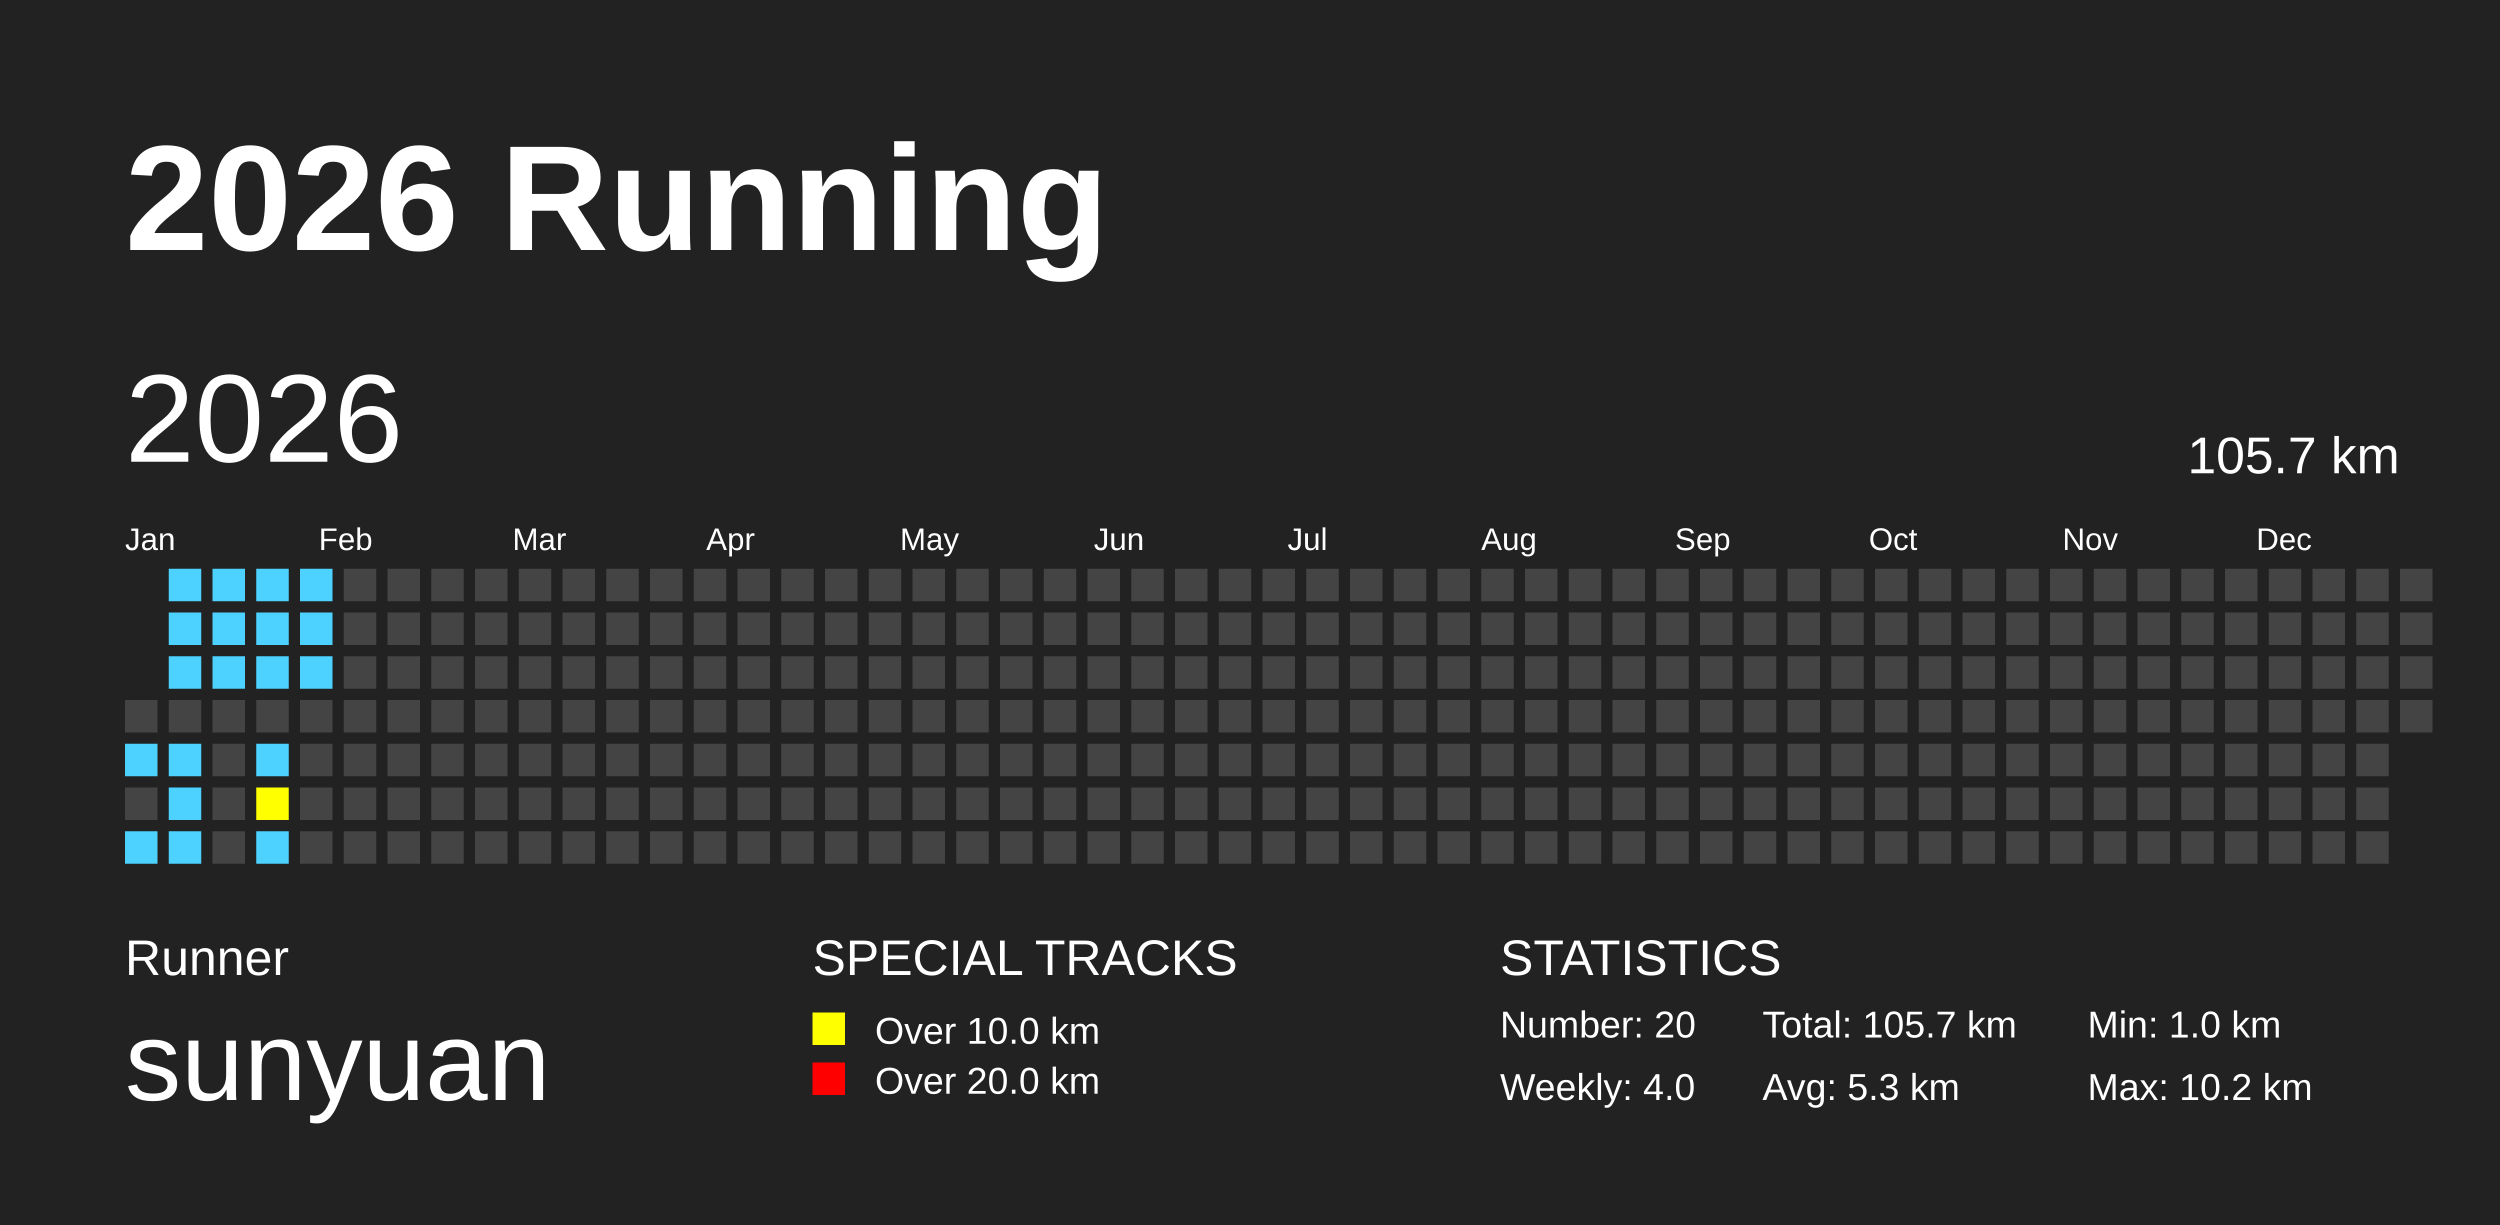
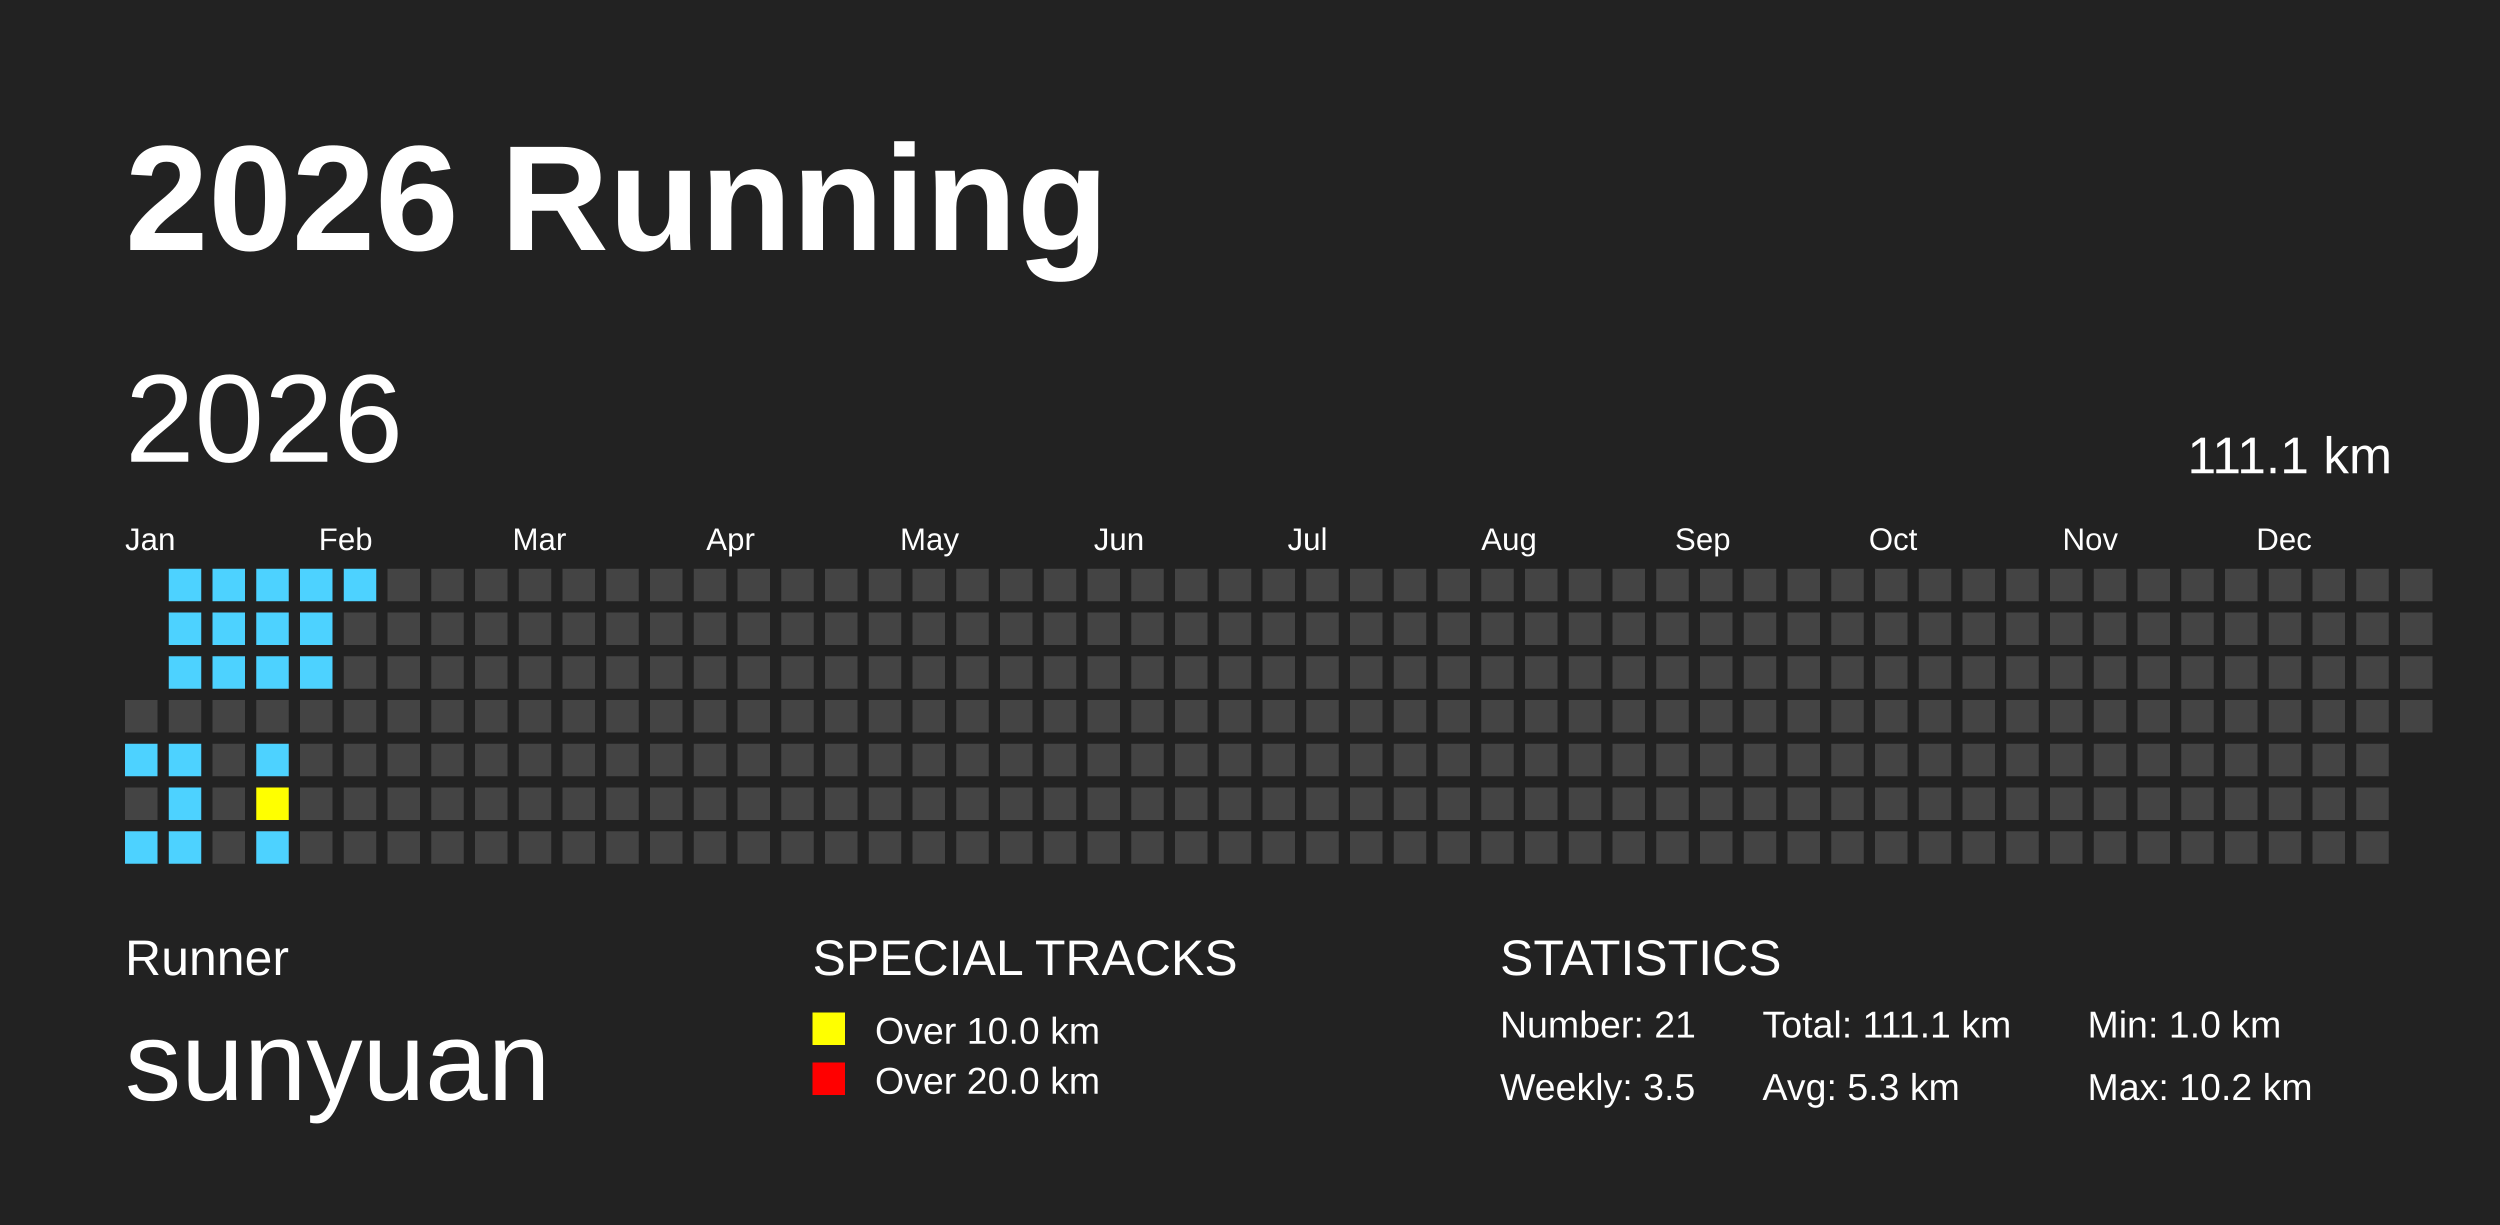
<svg xmlns="http://www.w3.org/2000/svg" baseProfile="full" height="98mm" version="1.1" viewBox="0,0,200,98" width="200mm">
  <defs />
  <rect fill="#222222" height="98" width="200" x="0" y="0" />
  <text fill="#FFFFFF" style="font-size:12px; font-family:Arial; font-weight:bold;" x="10" y="20">2026 Running</text>
  <text fill="#FFFFFF" style="font-size:4px; font-family:Arial" x="10" y="78">Runner</text>
  <text fill="#FFFFFF" style="font-size:9px; font-family:Arial" x="10" y="88">sunyuan</text>
  <text fill="#FFFFFF" style="font-size:4px; font-family:Arial" x="65" y="78">SPECIAL TRACKS</text>
  <rect fill="yellow" height="2.6" width="2.6" x="65" y="81" />
  <text fill="#FFFFFF" style="font-size:3px; font-family:Arial" x="70" y="83.5">Over 10.0 km</text>
  <rect fill="red" height="2.6" width="2.6" x="65" y="85" />
  <text fill="#FFFFFF" style="font-size:3px; font-family:Arial" x="70" y="87.5">Over 20.0 km</text>
  <text fill="#FFFFFF" style="font-size:4px; font-family:Arial" x="120" y="78">STATISTICS</text>
-   <text fill="#FFFFFF" style="font-size:3px; font-family:Arial" x="120" y="83">Number: 20</text>
-   <text fill="#FFFFFF" style="font-size:3px; font-family:Arial" x="120" y="88">Weekly: 4.0</text>
-   <text fill="#FFFFFF" style="font-size:3px; font-family:Arial" x="141" y="83">Total: 105.7 km</text>
+   <text fill="#FFFFFF" style="font-size:3px; font-family:Arial" x="120" y="83">Number: 21</text>
+   <text fill="#FFFFFF" style="font-size:3px; font-family:Arial" x="120" y="88">Weekly: 3.5</text>
+   <text fill="#FFFFFF" style="font-size:3px; font-family:Arial" x="141" y="83">Total: 111.1 km</text>
  <text fill="#FFFFFF" style="font-size:3px; font-family:Arial" x="141" y="88">Avg: 5.3 km</text>
  <text fill="#FFFFFF" style="font-size:3px; font-family:Arial" x="167" y="83">Min: 1.0 km</text>
  <text fill="#FFFFFF" style="font-size:3px; font-family:Arial" x="167" y="88">Max: 10.2 km</text>
  <text dominant-baseline="hanging" fill="#FFFFFF" style="font-size:10.0px; font-family:Arial;" x="10" y="30">2026</text>
-   <text dominant-baseline="hanging" fill="#FFFFFF" style="font-size:4.125px; font-family:Arial;" x="175" y="35">105.7 km</text>
+   <text dominant-baseline="hanging" fill="#FFFFFF" style="font-size:4.125px; font-family:Arial;" x="175" y="35">111.1 km</text>
  <text fill="#FFFFFF" style="font-size:2.5px; font-family:Arial" x="10.0" y="44">Jan</text>
  <text fill="#FFFFFF" style="font-size:2.5px; font-family:Arial" x="25.5" y="44">Feb</text>
  <text fill="#FFFFFF" style="font-size:2.5px; font-family:Arial" x="41.0" y="44">Mar</text>
  <text fill="#FFFFFF" style="font-size:2.5px; font-family:Arial" x="56.5" y="44">Apr</text>
  <text fill="#FFFFFF" style="font-size:2.5px; font-family:Arial" x="72.0" y="44">May</text>
  <text fill="#FFFFFF" style="font-size:2.5px; font-family:Arial" x="87.5" y="44">Jun</text>
  <text fill="#FFFFFF" style="font-size:2.5px; font-family:Arial" x="103.0" y="44">Jul</text>
  <text fill="#FFFFFF" style="font-size:2.5px; font-family:Arial" x="118.5" y="44">Aug</text>
  <text fill="#FFFFFF" style="font-size:2.5px; font-family:Arial" x="134.0" y="44">Sep</text>
  <text fill="#FFFFFF" style="font-size:2.5px; font-family:Arial" x="149.5" y="44">Oct</text>
  <text fill="#FFFFFF" style="font-size:2.5px; font-family:Arial" x="165.0" y="44">Nov</text>
  <text fill="#FFFFFF" style="font-size:2.5px; font-family:Arial" x="180.5" y="44">Dec</text>
  <rect fill="#444444" height="2.6" width="2.6" x="10.0" y="56.0" />
  <rect fill="#4DD2FF" height="2.6" width="2.6" x="10.0" y="59.5" />
  <rect fill="#444444" height="2.6" width="2.6" x="10.0" y="63.0" />
  <rect fill="#4DD2FF" height="2.6" width="2.6" x="10.0" y="66.5" />
  <rect fill="#4DD2FF" height="2.6" width="2.6" x="13.5" y="45.5" />
  <rect fill="#4DD2FF" height="2.6" width="2.6" x="13.5" y="49.0" />
  <rect fill="#4DD2FF" height="2.6" width="2.6" x="13.5" y="52.5" />
  <rect fill="#444444" height="2.6" width="2.6" x="13.5" y="56.0" />
  <rect fill="#4DD2FF" height="2.6" width="2.6" x="13.5" y="59.5" />
  <rect fill="#4DD2FF" height="2.6" width="2.6" x="13.5" y="63.0" />
  <rect fill="#4DD2FF" height="2.6" width="2.6" x="13.5" y="66.5" />
  <rect fill="#4DD2FF" height="2.6" width="2.6" x="17.0" y="45.5" />
  <rect fill="#4DD2FF" height="2.6" width="2.6" x="17.0" y="49.0" />
  <rect fill="#4DD2FF" height="2.6" width="2.6" x="17.0" y="52.5" />
  <rect fill="#444444" height="2.6" width="2.6" x="17.0" y="56.0" />
  <rect fill="#444444" height="2.6" width="2.6" x="17.0" y="59.5" />
  <rect fill="#444444" height="2.6" width="2.6" x="17.0" y="63.0" />
  <rect fill="#444444" height="2.6" width="2.6" x="17.0" y="66.5" />
  <rect fill="#4DD2FF" height="2.6" width="2.6" x="20.5" y="45.5" />
  <rect fill="#4DD2FF" height="2.6" width="2.6" x="20.5" y="49.0" />
  <rect fill="#4DD2FF" height="2.6" width="2.6" x="20.5" y="52.5" />
  <rect fill="#444444" height="2.6" width="2.6" x="20.5" y="56.0" />
  <rect fill="#4DD2FF" height="2.6" width="2.6" x="20.5" y="59.5" />
  <rect fill="yellow" height="2.6" width="2.6" x="20.5" y="63.0" />
  <rect fill="#4DD2FF" height="2.6" width="2.6" x="20.5" y="66.5" />
  <rect fill="#4DD2FF" height="2.6" width="2.6" x="24.0" y="45.5" />
  <rect fill="#4DD2FF" height="2.6" width="2.6" x="24.0" y="49.0" />
  <rect fill="#4DD2FF" height="2.6" width="2.6" x="24.0" y="52.5" />
  <rect fill="#444444" height="2.6" width="2.6" x="24.0" y="56.0" />
  <rect fill="#444444" height="2.6" width="2.6" x="24.0" y="59.5" />
  <rect fill="#444444" height="2.6" width="2.6" x="24.0" y="63.0" />
  <rect fill="#444444" height="2.6" width="2.6" x="24.0" y="66.5" />
-   <rect fill="#444444" height="2.6" width="2.6" x="27.5" y="45.5" />
+   <rect fill="#4DD2FF" height="2.6" width="2.6" x="27.5" y="45.5" />
  <rect fill="#444444" height="2.6" width="2.6" x="27.5" y="49.0" />
  <rect fill="#444444" height="2.6" width="2.6" x="27.5" y="52.5" />
  <rect fill="#444444" height="2.6" width="2.6" x="27.5" y="56.0" />
  <rect fill="#444444" height="2.6" width="2.6" x="27.5" y="59.5" />
  <rect fill="#444444" height="2.6" width="2.6" x="27.5" y="63.0" />
  <rect fill="#444444" height="2.6" width="2.6" x="27.5" y="66.5" />
  <rect fill="#444444" height="2.6" width="2.6" x="31.0" y="45.5" />
  <rect fill="#444444" height="2.6" width="2.6" x="31.0" y="49.0" />
  <rect fill="#444444" height="2.6" width="2.6" x="31.0" y="52.5" />
  <rect fill="#444444" height="2.6" width="2.6" x="31.0" y="56.0" />
  <rect fill="#444444" height="2.6" width="2.6" x="31.0" y="59.5" />
  <rect fill="#444444" height="2.6" width="2.6" x="31.0" y="63.0" />
  <rect fill="#444444" height="2.6" width="2.6" x="31.0" y="66.5" />
  <rect fill="#444444" height="2.6" width="2.6" x="34.5" y="45.5" />
  <rect fill="#444444" height="2.6" width="2.6" x="34.5" y="49.0" />
  <rect fill="#444444" height="2.6" width="2.6" x="34.5" y="52.5" />
  <rect fill="#444444" height="2.6" width="2.6" x="34.5" y="56.0" />
  <rect fill="#444444" height="2.6" width="2.6" x="34.5" y="59.5" />
  <rect fill="#444444" height="2.6" width="2.6" x="34.5" y="63.0" />
  <rect fill="#444444" height="2.6" width="2.6" x="34.5" y="66.5" />
  <rect fill="#444444" height="2.6" width="2.6" x="38.0" y="45.5" />
  <rect fill="#444444" height="2.6" width="2.6" x="38.0" y="49.0" />
  <rect fill="#444444" height="2.6" width="2.6" x="38.0" y="52.5" />
  <rect fill="#444444" height="2.6" width="2.6" x="38.0" y="56.0" />
  <rect fill="#444444" height="2.6" width="2.6" x="38.0" y="59.5" />
  <rect fill="#444444" height="2.6" width="2.6" x="38.0" y="63.0" />
  <rect fill="#444444" height="2.6" width="2.6" x="38.0" y="66.5" />
  <rect fill="#444444" height="2.6" width="2.6" x="41.5" y="45.5" />
  <rect fill="#444444" height="2.6" width="2.6" x="41.5" y="49.0" />
  <rect fill="#444444" height="2.6" width="2.6" x="41.5" y="52.5" />
  <rect fill="#444444" height="2.6" width="2.6" x="41.5" y="56.0" />
  <rect fill="#444444" height="2.6" width="2.6" x="41.5" y="59.5" />
  <rect fill="#444444" height="2.6" width="2.6" x="41.5" y="63.0" />
  <rect fill="#444444" height="2.6" width="2.6" x="41.5" y="66.5" />
  <rect fill="#444444" height="2.6" width="2.6" x="45.0" y="45.5" />
  <rect fill="#444444" height="2.6" width="2.6" x="45.0" y="49.0" />
  <rect fill="#444444" height="2.6" width="2.6" x="45.0" y="52.5" />
  <rect fill="#444444" height="2.6" width="2.6" x="45.0" y="56.0" />
  <rect fill="#444444" height="2.6" width="2.6" x="45.0" y="59.5" />
  <rect fill="#444444" height="2.6" width="2.6" x="45.0" y="63.0" />
  <rect fill="#444444" height="2.6" width="2.6" x="45.0" y="66.5" />
  <rect fill="#444444" height="2.6" width="2.6" x="48.5" y="45.5" />
  <rect fill="#444444" height="2.6" width="2.6" x="48.5" y="49.0" />
  <rect fill="#444444" height="2.6" width="2.6" x="48.5" y="52.5" />
  <rect fill="#444444" height="2.6" width="2.6" x="48.5" y="56.0" />
  <rect fill="#444444" height="2.6" width="2.6" x="48.5" y="59.5" />
  <rect fill="#444444" height="2.6" width="2.6" x="48.5" y="63.0" />
  <rect fill="#444444" height="2.6" width="2.6" x="48.5" y="66.5" />
  <rect fill="#444444" height="2.6" width="2.6" x="52.0" y="45.5" />
  <rect fill="#444444" height="2.6" width="2.6" x="52.0" y="49.0" />
  <rect fill="#444444" height="2.6" width="2.6" x="52.0" y="52.5" />
  <rect fill="#444444" height="2.6" width="2.6" x="52.0" y="56.0" />
  <rect fill="#444444" height="2.6" width="2.6" x="52.0" y="59.5" />
  <rect fill="#444444" height="2.6" width="2.6" x="52.0" y="63.0" />
  <rect fill="#444444" height="2.6" width="2.6" x="52.0" y="66.5" />
  <rect fill="#444444" height="2.6" width="2.6" x="55.5" y="45.5" />
  <rect fill="#444444" height="2.6" width="2.6" x="55.5" y="49.0" />
  <rect fill="#444444" height="2.6" width="2.6" x="55.5" y="52.5" />
  <rect fill="#444444" height="2.6" width="2.6" x="55.5" y="56.0" />
  <rect fill="#444444" height="2.6" width="2.6" x="55.5" y="59.5" />
  <rect fill="#444444" height="2.6" width="2.6" x="55.5" y="63.0" />
  <rect fill="#444444" height="2.6" width="2.6" x="55.5" y="66.5" />
  <rect fill="#444444" height="2.6" width="2.6" x="59.0" y="45.5" />
  <rect fill="#444444" height="2.6" width="2.6" x="59.0" y="49.0" />
  <rect fill="#444444" height="2.6" width="2.6" x="59.0" y="52.5" />
  <rect fill="#444444" height="2.6" width="2.6" x="59.0" y="56.0" />
  <rect fill="#444444" height="2.6" width="2.6" x="59.0" y="59.5" />
  <rect fill="#444444" height="2.6" width="2.6" x="59.0" y="63.0" />
  <rect fill="#444444" height="2.6" width="2.6" x="59.0" y="66.5" />
  <rect fill="#444444" height="2.6" width="2.6" x="62.5" y="45.5" />
  <rect fill="#444444" height="2.6" width="2.6" x="62.5" y="49.0" />
  <rect fill="#444444" height="2.6" width="2.6" x="62.5" y="52.5" />
  <rect fill="#444444" height="2.6" width="2.6" x="62.5" y="56.0" />
  <rect fill="#444444" height="2.6" width="2.6" x="62.5" y="59.5" />
  <rect fill="#444444" height="2.6" width="2.6" x="62.5" y="63.0" />
  <rect fill="#444444" height="2.6" width="2.6" x="62.5" y="66.5" />
  <rect fill="#444444" height="2.6" width="2.6" x="66.0" y="45.5" />
  <rect fill="#444444" height="2.6" width="2.6" x="66.0" y="49.0" />
  <rect fill="#444444" height="2.6" width="2.6" x="66.0" y="52.5" />
  <rect fill="#444444" height="2.6" width="2.6" x="66.0" y="56.0" />
  <rect fill="#444444" height="2.6" width="2.6" x="66.0" y="59.5" />
  <rect fill="#444444" height="2.6" width="2.6" x="66.0" y="63.0" />
  <rect fill="#444444" height="2.6" width="2.6" x="66.0" y="66.5" />
  <rect fill="#444444" height="2.6" width="2.6" x="69.5" y="45.5" />
  <rect fill="#444444" height="2.6" width="2.6" x="69.5" y="49.0" />
  <rect fill="#444444" height="2.6" width="2.6" x="69.5" y="52.5" />
  <rect fill="#444444" height="2.6" width="2.6" x="69.5" y="56.0" />
  <rect fill="#444444" height="2.6" width="2.6" x="69.5" y="59.5" />
  <rect fill="#444444" height="2.6" width="2.6" x="69.5" y="63.0" />
  <rect fill="#444444" height="2.6" width="2.6" x="69.5" y="66.5" />
  <rect fill="#444444" height="2.6" width="2.6" x="73.0" y="45.5" />
  <rect fill="#444444" height="2.6" width="2.6" x="73.0" y="49.0" />
  <rect fill="#444444" height="2.6" width="2.6" x="73.0" y="52.5" />
  <rect fill="#444444" height="2.6" width="2.6" x="73.0" y="56.0" />
  <rect fill="#444444" height="2.6" width="2.6" x="73.0" y="59.5" />
  <rect fill="#444444" height="2.6" width="2.6" x="73.0" y="63.0" />
  <rect fill="#444444" height="2.6" width="2.6" x="73.0" y="66.5" />
  <rect fill="#444444" height="2.6" width="2.6" x="76.5" y="45.5" />
  <rect fill="#444444" height="2.6" width="2.6" x="76.5" y="49.0" />
  <rect fill="#444444" height="2.6" width="2.6" x="76.5" y="52.5" />
  <rect fill="#444444" height="2.6" width="2.6" x="76.5" y="56.0" />
  <rect fill="#444444" height="2.6" width="2.6" x="76.5" y="59.5" />
  <rect fill="#444444" height="2.6" width="2.6" x="76.5" y="63.0" />
  <rect fill="#444444" height="2.6" width="2.6" x="76.5" y="66.5" />
  <rect fill="#444444" height="2.6" width="2.6" x="80.0" y="45.5" />
  <rect fill="#444444" height="2.6" width="2.6" x="80.0" y="49.0" />
  <rect fill="#444444" height="2.6" width="2.6" x="80.0" y="52.5" />
  <rect fill="#444444" height="2.6" width="2.6" x="80.0" y="56.0" />
  <rect fill="#444444" height="2.6" width="2.6" x="80.0" y="59.5" />
  <rect fill="#444444" height="2.6" width="2.6" x="80.0" y="63.0" />
  <rect fill="#444444" height="2.6" width="2.6" x="80.0" y="66.5" />
  <rect fill="#444444" height="2.6" width="2.6" x="83.5" y="45.5" />
  <rect fill="#444444" height="2.6" width="2.6" x="83.5" y="49.0" />
  <rect fill="#444444" height="2.6" width="2.6" x="83.5" y="52.5" />
  <rect fill="#444444" height="2.6" width="2.6" x="83.5" y="56.0" />
  <rect fill="#444444" height="2.6" width="2.6" x="83.5" y="59.5" />
  <rect fill="#444444" height="2.6" width="2.6" x="83.5" y="63.0" />
  <rect fill="#444444" height="2.6" width="2.6" x="83.5" y="66.5" />
  <rect fill="#444444" height="2.6" width="2.6" x="87.0" y="45.5" />
  <rect fill="#444444" height="2.6" width="2.6" x="87.0" y="49.0" />
  <rect fill="#444444" height="2.6" width="2.6" x="87.0" y="52.5" />
  <rect fill="#444444" height="2.6" width="2.6" x="87.0" y="56.0" />
  <rect fill="#444444" height="2.6" width="2.6" x="87.0" y="59.5" />
  <rect fill="#444444" height="2.6" width="2.6" x="87.0" y="63.0" />
  <rect fill="#444444" height="2.6" width="2.6" x="87.0" y="66.5" />
  <rect fill="#444444" height="2.6" width="2.6" x="90.5" y="45.5" />
  <rect fill="#444444" height="2.6" width="2.6" x="90.5" y="49.0" />
  <rect fill="#444444" height="2.6" width="2.6" x="90.5" y="52.5" />
  <rect fill="#444444" height="2.6" width="2.6" x="90.5" y="56.0" />
  <rect fill="#444444" height="2.6" width="2.6" x="90.5" y="59.5" />
  <rect fill="#444444" height="2.6" width="2.6" x="90.5" y="63.0" />
  <rect fill="#444444" height="2.6" width="2.6" x="90.5" y="66.5" />
  <rect fill="#444444" height="2.6" width="2.6" x="94.0" y="45.5" />
  <rect fill="#444444" height="2.6" width="2.6" x="94.0" y="49.0" />
  <rect fill="#444444" height="2.6" width="2.6" x="94.0" y="52.5" />
  <rect fill="#444444" height="2.6" width="2.6" x="94.0" y="56.0" />
  <rect fill="#444444" height="2.6" width="2.6" x="94.0" y="59.5" />
  <rect fill="#444444" height="2.6" width="2.6" x="94.0" y="63.0" />
  <rect fill="#444444" height="2.6" width="2.6" x="94.0" y="66.5" />
  <rect fill="#444444" height="2.6" width="2.6" x="97.5" y="45.5" />
  <rect fill="#444444" height="2.6" width="2.6" x="97.5" y="49.0" />
  <rect fill="#444444" height="2.6" width="2.6" x="97.5" y="52.5" />
  <rect fill="#444444" height="2.6" width="2.6" x="97.5" y="56.0" />
  <rect fill="#444444" height="2.6" width="2.6" x="97.5" y="59.5" />
  <rect fill="#444444" height="2.6" width="2.6" x="97.5" y="63.0" />
  <rect fill="#444444" height="2.6" width="2.6" x="97.5" y="66.5" />
  <rect fill="#444444" height="2.6" width="2.6" x="101.0" y="45.5" />
  <rect fill="#444444" height="2.6" width="2.6" x="101.0" y="49.0" />
  <rect fill="#444444" height="2.6" width="2.6" x="101.0" y="52.5" />
  <rect fill="#444444" height="2.6" width="2.6" x="101.0" y="56.0" />
  <rect fill="#444444" height="2.6" width="2.6" x="101.0" y="59.5" />
  <rect fill="#444444" height="2.6" width="2.6" x="101.0" y="63.0" />
  <rect fill="#444444" height="2.6" width="2.6" x="101.0" y="66.5" />
  <rect fill="#444444" height="2.6" width="2.6" x="104.5" y="45.5" />
  <rect fill="#444444" height="2.6" width="2.6" x="104.5" y="49.0" />
  <rect fill="#444444" height="2.6" width="2.6" x="104.5" y="52.5" />
  <rect fill="#444444" height="2.6" width="2.6" x="104.5" y="56.0" />
  <rect fill="#444444" height="2.6" width="2.6" x="104.5" y="59.5" />
  <rect fill="#444444" height="2.6" width="2.6" x="104.5" y="63.0" />
  <rect fill="#444444" height="2.6" width="2.6" x="104.5" y="66.5" />
  <rect fill="#444444" height="2.6" width="2.6" x="108.0" y="45.5" />
  <rect fill="#444444" height="2.6" width="2.6" x="108.0" y="49.0" />
  <rect fill="#444444" height="2.6" width="2.6" x="108.0" y="52.5" />
  <rect fill="#444444" height="2.6" width="2.6" x="108.0" y="56.0" />
  <rect fill="#444444" height="2.6" width="2.6" x="108.0" y="59.5" />
  <rect fill="#444444" height="2.6" width="2.6" x="108.0" y="63.0" />
  <rect fill="#444444" height="2.6" width="2.6" x="108.0" y="66.5" />
  <rect fill="#444444" height="2.6" width="2.6" x="111.5" y="45.5" />
  <rect fill="#444444" height="2.6" width="2.6" x="111.5" y="49.0" />
  <rect fill="#444444" height="2.6" width="2.6" x="111.5" y="52.5" />
  <rect fill="#444444" height="2.6" width="2.6" x="111.5" y="56.0" />
  <rect fill="#444444" height="2.6" width="2.6" x="111.5" y="59.5" />
  <rect fill="#444444" height="2.6" width="2.6" x="111.5" y="63.0" />
  <rect fill="#444444" height="2.6" width="2.6" x="111.5" y="66.5" />
  <rect fill="#444444" height="2.6" width="2.6" x="115.0" y="45.5" />
  <rect fill="#444444" height="2.6" width="2.6" x="115.0" y="49.0" />
  <rect fill="#444444" height="2.6" width="2.6" x="115.0" y="52.5" />
  <rect fill="#444444" height="2.6" width="2.6" x="115.0" y="56.0" />
  <rect fill="#444444" height="2.6" width="2.6" x="115.0" y="59.5" />
  <rect fill="#444444" height="2.6" width="2.6" x="115.0" y="63.0" />
  <rect fill="#444444" height="2.6" width="2.6" x="115.0" y="66.5" />
  <rect fill="#444444" height="2.6" width="2.6" x="118.5" y="45.5" />
  <rect fill="#444444" height="2.6" width="2.6" x="118.5" y="49.0" />
  <rect fill="#444444" height="2.6" width="2.6" x="118.5" y="52.5" />
  <rect fill="#444444" height="2.6" width="2.6" x="118.5" y="56.0" />
  <rect fill="#444444" height="2.6" width="2.6" x="118.5" y="59.5" />
  <rect fill="#444444" height="2.6" width="2.6" x="118.5" y="63.0" />
  <rect fill="#444444" height="2.6" width="2.6" x="118.5" y="66.5" />
  <rect fill="#444444" height="2.6" width="2.6" x="122.0" y="45.5" />
  <rect fill="#444444" height="2.6" width="2.6" x="122.0" y="49.0" />
  <rect fill="#444444" height="2.6" width="2.6" x="122.0" y="52.5" />
  <rect fill="#444444" height="2.6" width="2.6" x="122.0" y="56.0" />
  <rect fill="#444444" height="2.6" width="2.6" x="122.0" y="59.5" />
  <rect fill="#444444" height="2.6" width="2.6" x="122.0" y="63.0" />
  <rect fill="#444444" height="2.6" width="2.6" x="122.0" y="66.5" />
  <rect fill="#444444" height="2.6" width="2.6" x="125.5" y="45.5" />
  <rect fill="#444444" height="2.6" width="2.6" x="125.5" y="49.0" />
  <rect fill="#444444" height="2.6" width="2.6" x="125.5" y="52.5" />
  <rect fill="#444444" height="2.6" width="2.6" x="125.5" y="56.0" />
  <rect fill="#444444" height="2.6" width="2.6" x="125.5" y="59.5" />
  <rect fill="#444444" height="2.6" width="2.6" x="125.5" y="63.0" />
  <rect fill="#444444" height="2.6" width="2.6" x="125.5" y="66.5" />
  <rect fill="#444444" height="2.6" width="2.6" x="129.0" y="45.5" />
  <rect fill="#444444" height="2.6" width="2.6" x="129.0" y="49.0" />
  <rect fill="#444444" height="2.6" width="2.6" x="129.0" y="52.5" />
  <rect fill="#444444" height="2.6" width="2.6" x="129.0" y="56.0" />
  <rect fill="#444444" height="2.6" width="2.6" x="129.0" y="59.5" />
  <rect fill="#444444" height="2.6" width="2.6" x="129.0" y="63.0" />
  <rect fill="#444444" height="2.6" width="2.6" x="129.0" y="66.5" />
  <rect fill="#444444" height="2.6" width="2.6" x="132.5" y="45.5" />
  <rect fill="#444444" height="2.6" width="2.6" x="132.5" y="49.0" />
  <rect fill="#444444" height="2.6" width="2.6" x="132.5" y="52.5" />
  <rect fill="#444444" height="2.6" width="2.6" x="132.5" y="56.0" />
  <rect fill="#444444" height="2.6" width="2.6" x="132.5" y="59.5" />
  <rect fill="#444444" height="2.6" width="2.6" x="132.5" y="63.0" />
  <rect fill="#444444" height="2.6" width="2.6" x="132.5" y="66.5" />
  <rect fill="#444444" height="2.6" width="2.6" x="136.0" y="45.5" />
  <rect fill="#444444" height="2.6" width="2.6" x="136.0" y="49.0" />
  <rect fill="#444444" height="2.6" width="2.6" x="136.0" y="52.5" />
  <rect fill="#444444" height="2.6" width="2.6" x="136.0" y="56.0" />
  <rect fill="#444444" height="2.6" width="2.6" x="136.0" y="59.5" />
  <rect fill="#444444" height="2.6" width="2.6" x="136.0" y="63.0" />
  <rect fill="#444444" height="2.6" width="2.6" x="136.0" y="66.5" />
  <rect fill="#444444" height="2.6" width="2.6" x="139.5" y="45.5" />
  <rect fill="#444444" height="2.6" width="2.6" x="139.5" y="49.0" />
  <rect fill="#444444" height="2.6" width="2.6" x="139.5" y="52.5" />
  <rect fill="#444444" height="2.6" width="2.6" x="139.5" y="56.0" />
  <rect fill="#444444" height="2.6" width="2.6" x="139.5" y="59.5" />
  <rect fill="#444444" height="2.6" width="2.6" x="139.5" y="63.0" />
  <rect fill="#444444" height="2.6" width="2.6" x="139.5" y="66.5" />
  <rect fill="#444444" height="2.6" width="2.6" x="143.0" y="45.5" />
  <rect fill="#444444" height="2.6" width="2.6" x="143.0" y="49.0" />
  <rect fill="#444444" height="2.6" width="2.6" x="143.0" y="52.5" />
  <rect fill="#444444" height="2.6" width="2.6" x="143.0" y="56.0" />
  <rect fill="#444444" height="2.6" width="2.6" x="143.0" y="59.5" />
  <rect fill="#444444" height="2.6" width="2.6" x="143.0" y="63.0" />
  <rect fill="#444444" height="2.6" width="2.6" x="143.0" y="66.5" />
  <rect fill="#444444" height="2.6" width="2.6" x="146.5" y="45.5" />
  <rect fill="#444444" height="2.6" width="2.6" x="146.5" y="49.0" />
  <rect fill="#444444" height="2.6" width="2.6" x="146.5" y="52.5" />
  <rect fill="#444444" height="2.6" width="2.6" x="146.5" y="56.0" />
  <rect fill="#444444" height="2.6" width="2.6" x="146.5" y="59.5" />
  <rect fill="#444444" height="2.6" width="2.6" x="146.5" y="63.0" />
  <rect fill="#444444" height="2.6" width="2.6" x="146.5" y="66.5" />
  <rect fill="#444444" height="2.6" width="2.6" x="150.0" y="45.5" />
  <rect fill="#444444" height="2.6" width="2.6" x="150.0" y="49.0" />
  <rect fill="#444444" height="2.6" width="2.6" x="150.0" y="52.5" />
  <rect fill="#444444" height="2.6" width="2.6" x="150.0" y="56.0" />
  <rect fill="#444444" height="2.6" width="2.6" x="150.0" y="59.5" />
  <rect fill="#444444" height="2.6" width="2.6" x="150.0" y="63.0" />
  <rect fill="#444444" height="2.6" width="2.6" x="150.0" y="66.5" />
  <rect fill="#444444" height="2.6" width="2.6" x="153.5" y="45.5" />
  <rect fill="#444444" height="2.6" width="2.6" x="153.5" y="49.0" />
  <rect fill="#444444" height="2.6" width="2.6" x="153.5" y="52.5" />
  <rect fill="#444444" height="2.6" width="2.6" x="153.5" y="56.0" />
  <rect fill="#444444" height="2.6" width="2.6" x="153.5" y="59.5" />
  <rect fill="#444444" height="2.6" width="2.6" x="153.5" y="63.0" />
  <rect fill="#444444" height="2.6" width="2.6" x="153.5" y="66.5" />
  <rect fill="#444444" height="2.6" width="2.6" x="157.0" y="45.5" />
  <rect fill="#444444" height="2.6" width="2.6" x="157.0" y="49.0" />
  <rect fill="#444444" height="2.6" width="2.6" x="157.0" y="52.5" />
  <rect fill="#444444" height="2.6" width="2.6" x="157.0" y="56.0" />
  <rect fill="#444444" height="2.6" width="2.6" x="157.0" y="59.5" />
  <rect fill="#444444" height="2.6" width="2.6" x="157.0" y="63.0" />
  <rect fill="#444444" height="2.6" width="2.6" x="157.0" y="66.5" />
  <rect fill="#444444" height="2.6" width="2.6" x="160.5" y="45.5" />
  <rect fill="#444444" height="2.6" width="2.6" x="160.5" y="49.0" />
  <rect fill="#444444" height="2.6" width="2.6" x="160.5" y="52.5" />
  <rect fill="#444444" height="2.6" width="2.6" x="160.5" y="56.0" />
  <rect fill="#444444" height="2.6" width="2.6" x="160.5" y="59.5" />
  <rect fill="#444444" height="2.6" width="2.6" x="160.5" y="63.0" />
  <rect fill="#444444" height="2.6" width="2.6" x="160.5" y="66.5" />
  <rect fill="#444444" height="2.6" width="2.6" x="164.0" y="45.5" />
  <rect fill="#444444" height="2.6" width="2.6" x="164.0" y="49.0" />
  <rect fill="#444444" height="2.6" width="2.6" x="164.0" y="52.5" />
  <rect fill="#444444" height="2.6" width="2.6" x="164.0" y="56.0" />
  <rect fill="#444444" height="2.6" width="2.6" x="164.0" y="59.5" />
  <rect fill="#444444" height="2.6" width="2.6" x="164.0" y="63.0" />
  <rect fill="#444444" height="2.6" width="2.6" x="164.0" y="66.5" />
  <rect fill="#444444" height="2.6" width="2.6" x="167.5" y="45.5" />
  <rect fill="#444444" height="2.6" width="2.6" x="167.5" y="49.0" />
  <rect fill="#444444" height="2.6" width="2.6" x="167.5" y="52.5" />
  <rect fill="#444444" height="2.6" width="2.6" x="167.5" y="56.0" />
  <rect fill="#444444" height="2.6" width="2.6" x="167.5" y="59.5" />
  <rect fill="#444444" height="2.6" width="2.6" x="167.5" y="63.0" />
  <rect fill="#444444" height="2.6" width="2.6" x="167.5" y="66.5" />
  <rect fill="#444444" height="2.6" width="2.6" x="171.0" y="45.5" />
  <rect fill="#444444" height="2.6" width="2.6" x="171.0" y="49.0" />
  <rect fill="#444444" height="2.6" width="2.6" x="171.0" y="52.5" />
  <rect fill="#444444" height="2.6" width="2.6" x="171.0" y="56.0" />
  <rect fill="#444444" height="2.6" width="2.6" x="171.0" y="59.5" />
  <rect fill="#444444" height="2.6" width="2.6" x="171.0" y="63.0" />
  <rect fill="#444444" height="2.6" width="2.6" x="171.0" y="66.5" />
  <rect fill="#444444" height="2.6" width="2.6" x="174.5" y="45.5" />
  <rect fill="#444444" height="2.6" width="2.6" x="174.5" y="49.0" />
  <rect fill="#444444" height="2.6" width="2.6" x="174.5" y="52.5" />
  <rect fill="#444444" height="2.6" width="2.6" x="174.5" y="56.0" />
  <rect fill="#444444" height="2.6" width="2.6" x="174.5" y="59.5" />
  <rect fill="#444444" height="2.6" width="2.6" x="174.5" y="63.0" />
  <rect fill="#444444" height="2.6" width="2.6" x="174.5" y="66.5" />
  <rect fill="#444444" height="2.6" width="2.6" x="178.0" y="45.5" />
  <rect fill="#444444" height="2.6" width="2.6" x="178.0" y="49.0" />
  <rect fill="#444444" height="2.6" width="2.6" x="178.0" y="52.5" />
  <rect fill="#444444" height="2.6" width="2.6" x="178.0" y="56.0" />
  <rect fill="#444444" height="2.6" width="2.6" x="178.0" y="59.5" />
  <rect fill="#444444" height="2.6" width="2.6" x="178.0" y="63.0" />
  <rect fill="#444444" height="2.6" width="2.6" x="178.0" y="66.5" />
  <rect fill="#444444" height="2.6" width="2.6" x="181.5" y="45.5" />
  <rect fill="#444444" height="2.6" width="2.6" x="181.5" y="49.0" />
  <rect fill="#444444" height="2.6" width="2.6" x="181.5" y="52.5" />
  <rect fill="#444444" height="2.6" width="2.6" x="181.5" y="56.0" />
  <rect fill="#444444" height="2.6" width="2.6" x="181.5" y="59.5" />
  <rect fill="#444444" height="2.6" width="2.6" x="181.5" y="63.0" />
  <rect fill="#444444" height="2.6" width="2.6" x="181.5" y="66.5" />
  <rect fill="#444444" height="2.6" width="2.6" x="185.0" y="45.5" />
  <rect fill="#444444" height="2.6" width="2.6" x="185.0" y="49.0" />
  <rect fill="#444444" height="2.6" width="2.6" x="185.0" y="52.5" />
  <rect fill="#444444" height="2.6" width="2.6" x="185.0" y="56.0" />
  <rect fill="#444444" height="2.6" width="2.6" x="185.0" y="59.5" />
  <rect fill="#444444" height="2.6" width="2.6" x="185.0" y="63.0" />
  <rect fill="#444444" height="2.6" width="2.6" x="185.0" y="66.5" />
  <rect fill="#444444" height="2.6" width="2.6" x="188.5" y="45.5" />
  <rect fill="#444444" height="2.6" width="2.6" x="188.5" y="49.0" />
  <rect fill="#444444" height="2.6" width="2.6" x="188.5" y="52.5" />
  <rect fill="#444444" height="2.6" width="2.6" x="188.5" y="56.0" />
  <rect fill="#444444" height="2.6" width="2.6" x="188.5" y="59.5" />
  <rect fill="#444444" height="2.6" width="2.6" x="188.5" y="63.0" />
  <rect fill="#444444" height="2.6" width="2.6" x="188.5" y="66.5" />
  <rect fill="#444444" height="2.6" width="2.6" x="192.0" y="45.5" />
  <rect fill="#444444" height="2.6" width="2.6" x="192.0" y="49.0" />
  <rect fill="#444444" height="2.6" width="2.6" x="192.0" y="52.5" />
  <rect fill="#444444" height="2.6" width="2.6" x="192.0" y="56.0" />
</svg>
